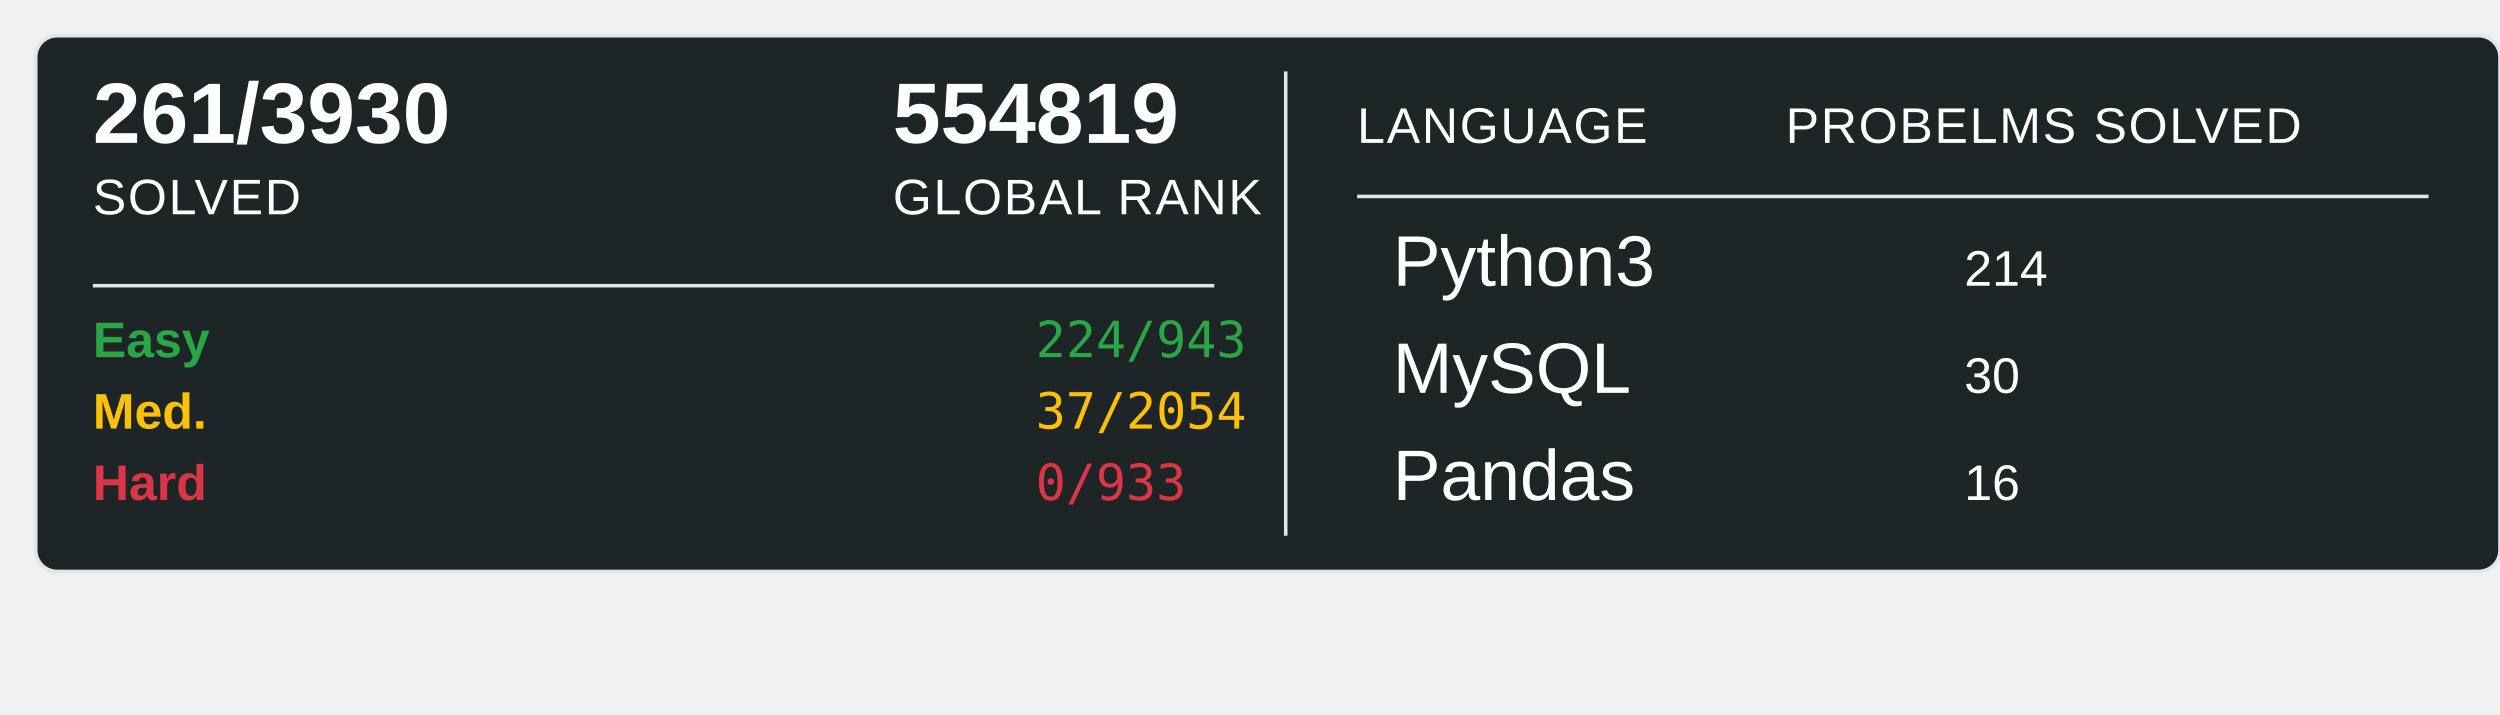
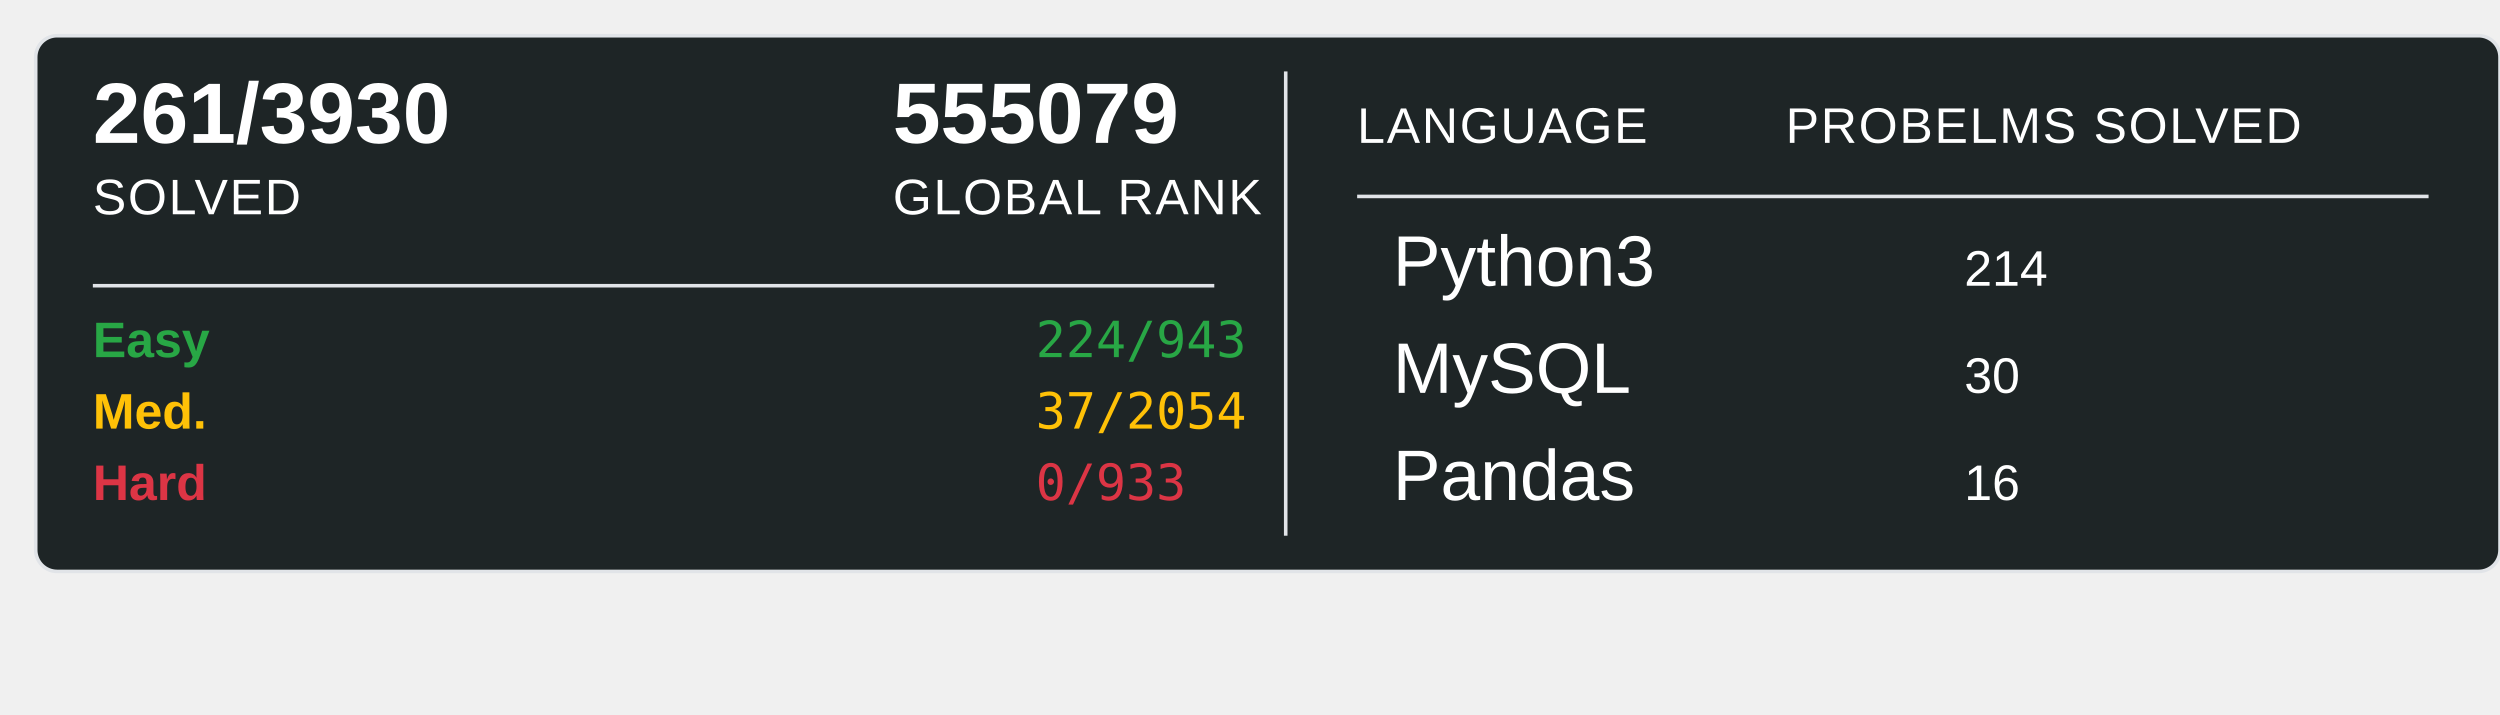
<svg xmlns="http://www.w3.org/2000/svg" width="700" height="200">
  <rect x="10" y="10" width="690" height="150" rx="6" ry="6" fill="#1E2526" stroke="#e1e4e8" stroke-width="1" />
  <text x="26" y="40" font-family="Arial, sans-serif" font-size="24" font-weight="600" fill="#ffffff">261/3930</text>
  <text x="26" y="60" font-family="Arial, sans-serif" font-size="14" fill="#ffffff" text-transform="uppercase" letter-spacing="0.5">SOLVED</text>
-   <text x="250" y="40" font-family="Arial, sans-serif" font-size="24" font-weight="600" fill="#ffffff">554819</text>
+   <text x="250" y="40" font-family="Arial, sans-serif" font-size="24" font-weight="600" fill="#ffffff">555079</text>
  <text x="250" y="60" font-family="Arial, sans-serif" font-size="14" fill="#ffffff" text-transform="uppercase" letter-spacing="0.5">GLOBAL RANK</text>
  <line x1="26" y1="80" x2="340" y2="80" stroke="#e1e4e8" stroke-width="1" />
  <text x="26" y="100" font-family="Arial, sans-serif" font-size="14" font-weight="600" fill="#28a745">Easy</text>
  <text x="290" y="100" font-family="monospace" font-size="14" fill="#28a745">224/943</text>
  <text x="26" y="120" font-family="Arial, sans-serif" font-size="14" font-weight="600" fill="#ffc107">Med.</text>
  <text x="290" y="120" font-family="monospace" font-size="14" fill="#ffc107">37/2054</text>
  <text x="26" y="140" font-family="Arial, sans-serif" font-size="14" font-weight="600" fill="#dc3545">Hard</text>
  <text x="290" y="140" font-family="monospace" font-size="14" fill="#dc3545">0/933</text>
  <line x1="360" y1="20" x2="360" y2="150" stroke="#e1e4e8" stroke-width="1" />
  <text x="380" y="40" font-family="Arial, sans-serif" font-size="14" fill="#ffffff" text-transform="uppercase" letter-spacing="0.5">LANGUAGE</text>
  <line x1="380" y1="55" x2="680" y2="55" stroke="#e1e4e8" stroke-width="1" />
  <text x="500" y="40" font-family="Arial, sans-serif" font-size="14" fill="#ffffff" text-transform="uppercase" letter-spacing="0.5">PROBELMS SOLVED</text>
  <text x="390" y="80" font-family="Arial, sans-serif" font-size="20" fill="#ffffff">Python3</text>
  <text x="550" y="80" font-family="Arial, sans-serif" font-size="14" fill="#ffffff">214</text>
  <text x="390" y="110" font-family="Arial, sans-serif" font-size="20" fill="#ffffff">MySQL</text>
  <text x="550" y="110" font-family="Arial, sans-serif" font-size="14" fill="#ffffff">30</text>
  <text x="390" y="140" font-family="Arial, sans-serif" font-size="20" fill="#ffffff">Pandas</text>
  <text x="550" y="140" font-family="Arial, sans-serif" font-size="14" fill="#ffffff">16</text>
</svg>
